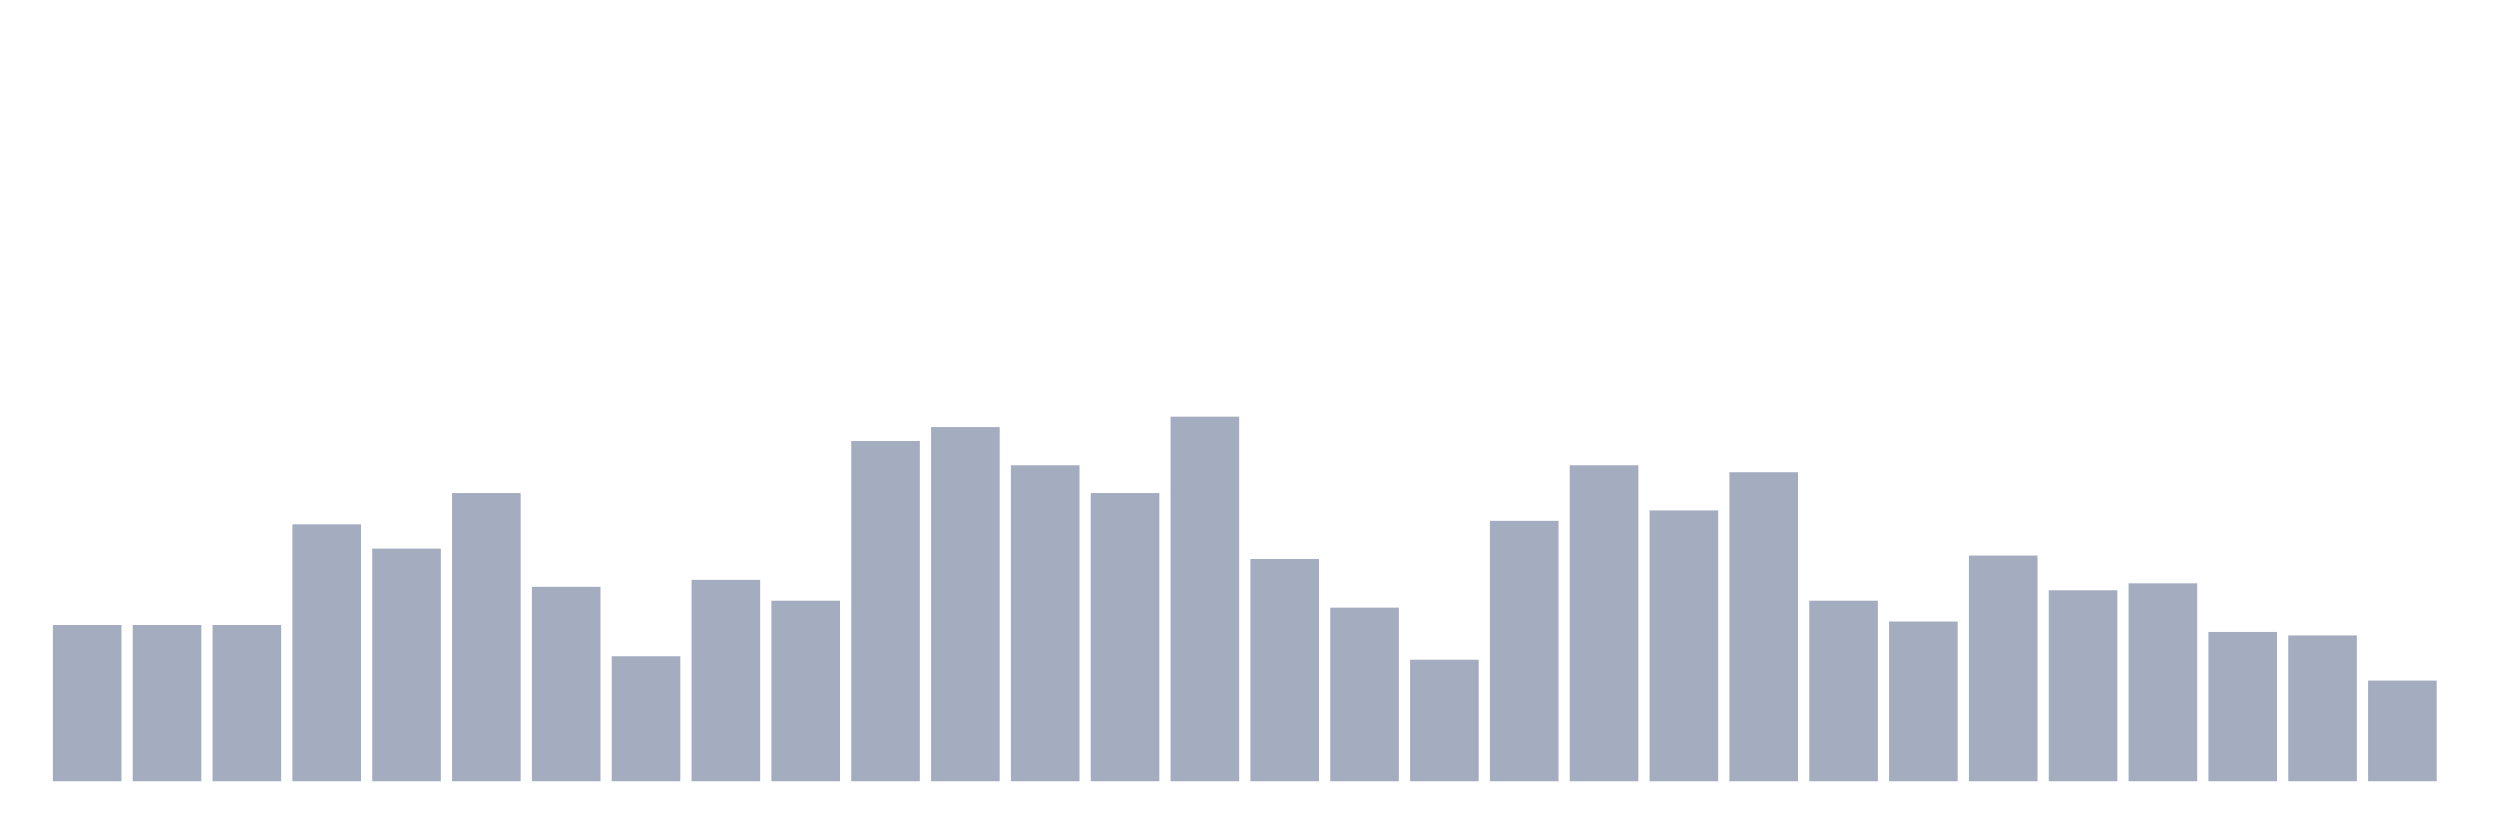
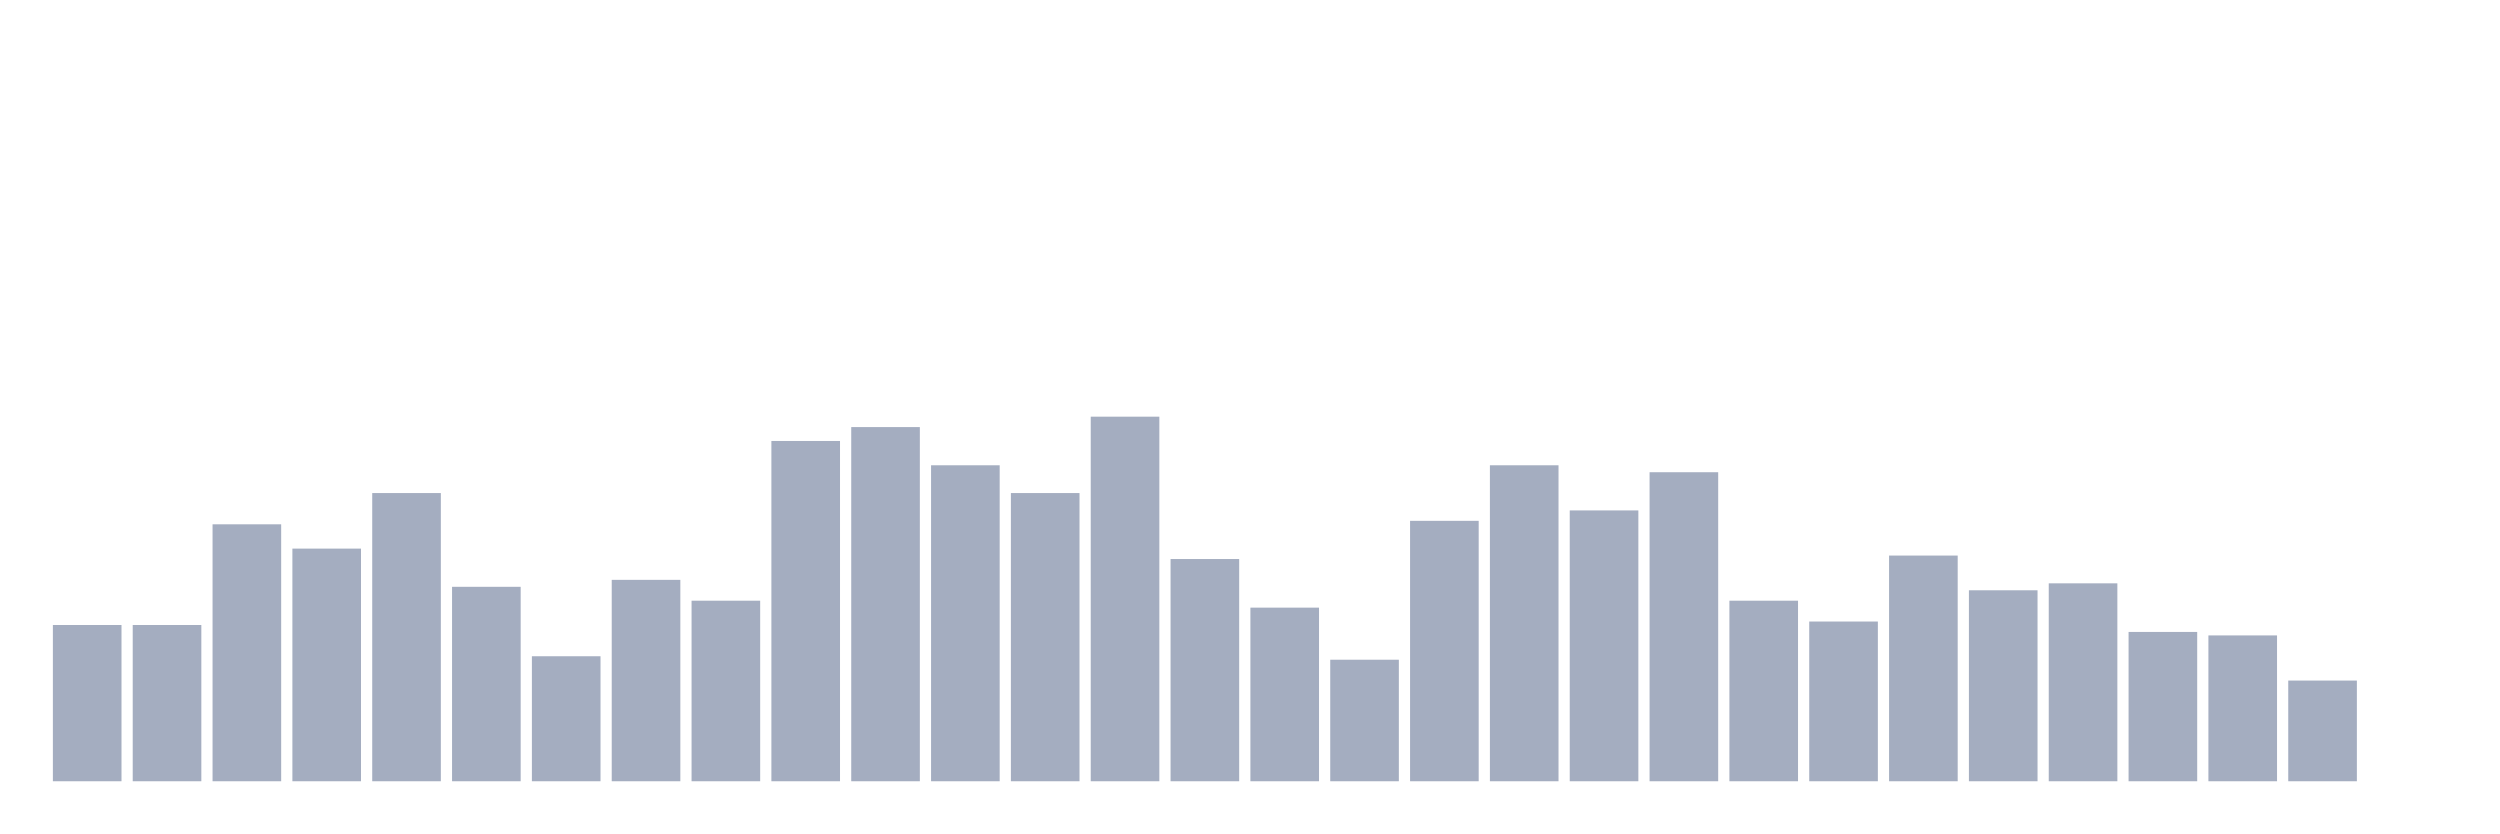
<svg xmlns="http://www.w3.org/2000/svg" viewBox="0 0 480 160">
  <g transform="translate(10,10)">
    <rect class="bar" x="0.153" width="13.175" y="110" height="30" fill="rgb(164,173,192)" />
    <rect class="bar" x="15.482" width="13.175" y="110" height="30" fill="rgb(164,173,192)" />
-     <rect class="bar" x="30.81" width="13.175" y="110" height="30" fill="rgb(164,173,192)" />
-     <rect class="bar" x="46.138" width="13.175" y="90.667" height="49.333" fill="rgb(164,173,192)" />
-     <rect class="bar" x="61.466" width="13.175" y="95.333" height="44.667" fill="rgb(164,173,192)" />
-     <rect class="bar" x="76.794" width="13.175" y="84.667" height="55.333" fill="rgb(164,173,192)" />
-     <rect class="bar" x="92.123" width="13.175" y="102.667" height="37.333" fill="rgb(164,173,192)" />
-     <rect class="bar" x="107.451" width="13.175" y="116" height="24" fill="rgb(164,173,192)" />
-     <rect class="bar" x="122.779" width="13.175" y="101.333" height="38.667" fill="rgb(164,173,192)" />
-     <rect class="bar" x="138.107" width="13.175" y="105.333" height="34.667" fill="rgb(164,173,192)" />
-     <rect class="bar" x="153.436" width="13.175" y="74.667" height="65.333" fill="rgb(164,173,192)" />
-     <rect class="bar" x="168.764" width="13.175" y="72" height="68" fill="rgb(164,173,192)" />
-     <rect class="bar" x="184.092" width="13.175" y="79.333" height="60.667" fill="rgb(164,173,192)" />
-     <rect class="bar" x="199.42" width="13.175" y="84.667" height="55.333" fill="rgb(164,173,192)" />
-     <rect class="bar" x="214.748" width="13.175" y="70" height="70" fill="rgb(164,173,192)" />
-     <rect class="bar" x="230.077" width="13.175" y="97.333" height="42.667" fill="rgb(164,173,192)" />
-     <rect class="bar" x="245.405" width="13.175" y="106.667" height="33.333" fill="rgb(164,173,192)" />
-     <rect class="bar" x="260.733" width="13.175" y="116.667" height="23.333" fill="rgb(164,173,192)" />
-     <rect class="bar" x="276.061" width="13.175" y="90" height="50" fill="rgb(164,173,192)" />
-     <rect class="bar" x="291.39" width="13.175" y="79.333" height="60.667" fill="rgb(164,173,192)" />
-     <rect class="bar" x="306.718" width="13.175" y="88" height="52" fill="rgb(164,173,192)" />
-     <rect class="bar" x="322.046" width="13.175" y="80.667" height="59.333" fill="rgb(164,173,192)" />
-     <rect class="bar" x="337.374" width="13.175" y="105.333" height="34.667" fill="rgb(164,173,192)" />
-     <rect class="bar" x="352.702" width="13.175" y="109.333" height="30.667" fill="rgb(164,173,192)" />
-     <rect class="bar" x="368.031" width="13.175" y="96.667" height="43.333" fill="rgb(164,173,192)" />
-     <rect class="bar" x="383.359" width="13.175" y="103.333" height="36.667" fill="rgb(164,173,192)" />
-     <rect class="bar" x="398.687" width="13.175" y="102" height="38" fill="rgb(164,173,192)" />
-     <rect class="bar" x="414.015" width="13.175" y="111.333" height="28.667" fill="rgb(164,173,192)" />
-     <rect class="bar" x="429.344" width="13.175" y="112" height="28" fill="rgb(164,173,192)" />
-     <rect class="bar" x="444.672" width="13.175" y="120.667" height="19.333" fill="rgb(164,173,192)" />
+     <rect class="bar" x="30.81" width="13.175" y="90.667" height="49.333" fill="rgb(164,173,192)" />
+     <rect class="bar" x="46.138" width="13.175" y="95.333" height="44.667" fill="rgb(164,173,192)" />
+     <rect class="bar" x="61.466" width="13.175" y="84.667" height="55.333" fill="rgb(164,173,192)" />
+     <rect class="bar" x="76.794" width="13.175" y="102.667" height="37.333" fill="rgb(164,173,192)" />
+     <rect class="bar" x="92.123" width="13.175" y="116" height="24" fill="rgb(164,173,192)" />
+     <rect class="bar" x="107.451" width="13.175" y="101.333" height="38.667" fill="rgb(164,173,192)" />
+     <rect class="bar" x="122.779" width="13.175" y="105.333" height="34.667" fill="rgb(164,173,192)" />
+     <rect class="bar" x="138.107" width="13.175" y="74.667" height="65.333" fill="rgb(164,173,192)" />
+     <rect class="bar" x="153.436" width="13.175" y="72" height="68" fill="rgb(164,173,192)" />
+     <rect class="bar" x="168.764" width="13.175" y="79.333" height="60.667" fill="rgb(164,173,192)" />
+     <rect class="bar" x="184.092" width="13.175" y="84.667" height="55.333" fill="rgb(164,173,192)" />
+     <rect class="bar" x="199.42" width="13.175" y="70" height="70" fill="rgb(164,173,192)" />
+     <rect class="bar" x="214.748" width="13.175" y="97.333" height="42.667" fill="rgb(164,173,192)" />
+     <rect class="bar" x="230.077" width="13.175" y="106.667" height="33.333" fill="rgb(164,173,192)" />
+     <rect class="bar" x="245.405" width="13.175" y="116.667" height="23.333" fill="rgb(164,173,192)" />
+     <rect class="bar" x="260.733" width="13.175" y="90" height="50" fill="rgb(164,173,192)" />
+     <rect class="bar" x="276.061" width="13.175" y="79.333" height="60.667" fill="rgb(164,173,192)" />
+     <rect class="bar" x="291.39" width="13.175" y="88" height="52" fill="rgb(164,173,192)" />
+     <rect class="bar" x="306.718" width="13.175" y="80.667" height="59.333" fill="rgb(164,173,192)" />
+     <rect class="bar" x="322.046" width="13.175" y="105.333" height="34.667" fill="rgb(164,173,192)" />
+     <rect class="bar" x="337.374" width="13.175" y="109.333" height="30.667" fill="rgb(164,173,192)" />
+     <rect class="bar" x="352.702" width="13.175" y="96.667" height="43.333" fill="rgb(164,173,192)" />
+     <rect class="bar" x="368.031" width="13.175" y="103.333" height="36.667" fill="rgb(164,173,192)" />
+     <rect class="bar" x="383.359" width="13.175" y="102" height="38" fill="rgb(164,173,192)" />
+     <rect class="bar" x="398.687" width="13.175" y="111.333" height="28.667" fill="rgb(164,173,192)" />
+     <rect class="bar" x="414.015" width="13.175" y="112" height="28" fill="rgb(164,173,192)" />
+     <rect class="bar" x="429.344" width="13.175" y="120.667" height="19.333" fill="rgb(164,173,192)" />
+     <rect class="bar" x="444.672" width="13.175" y="140" height="0" fill="rgb(164,173,192)" />
  </g>
</svg>
